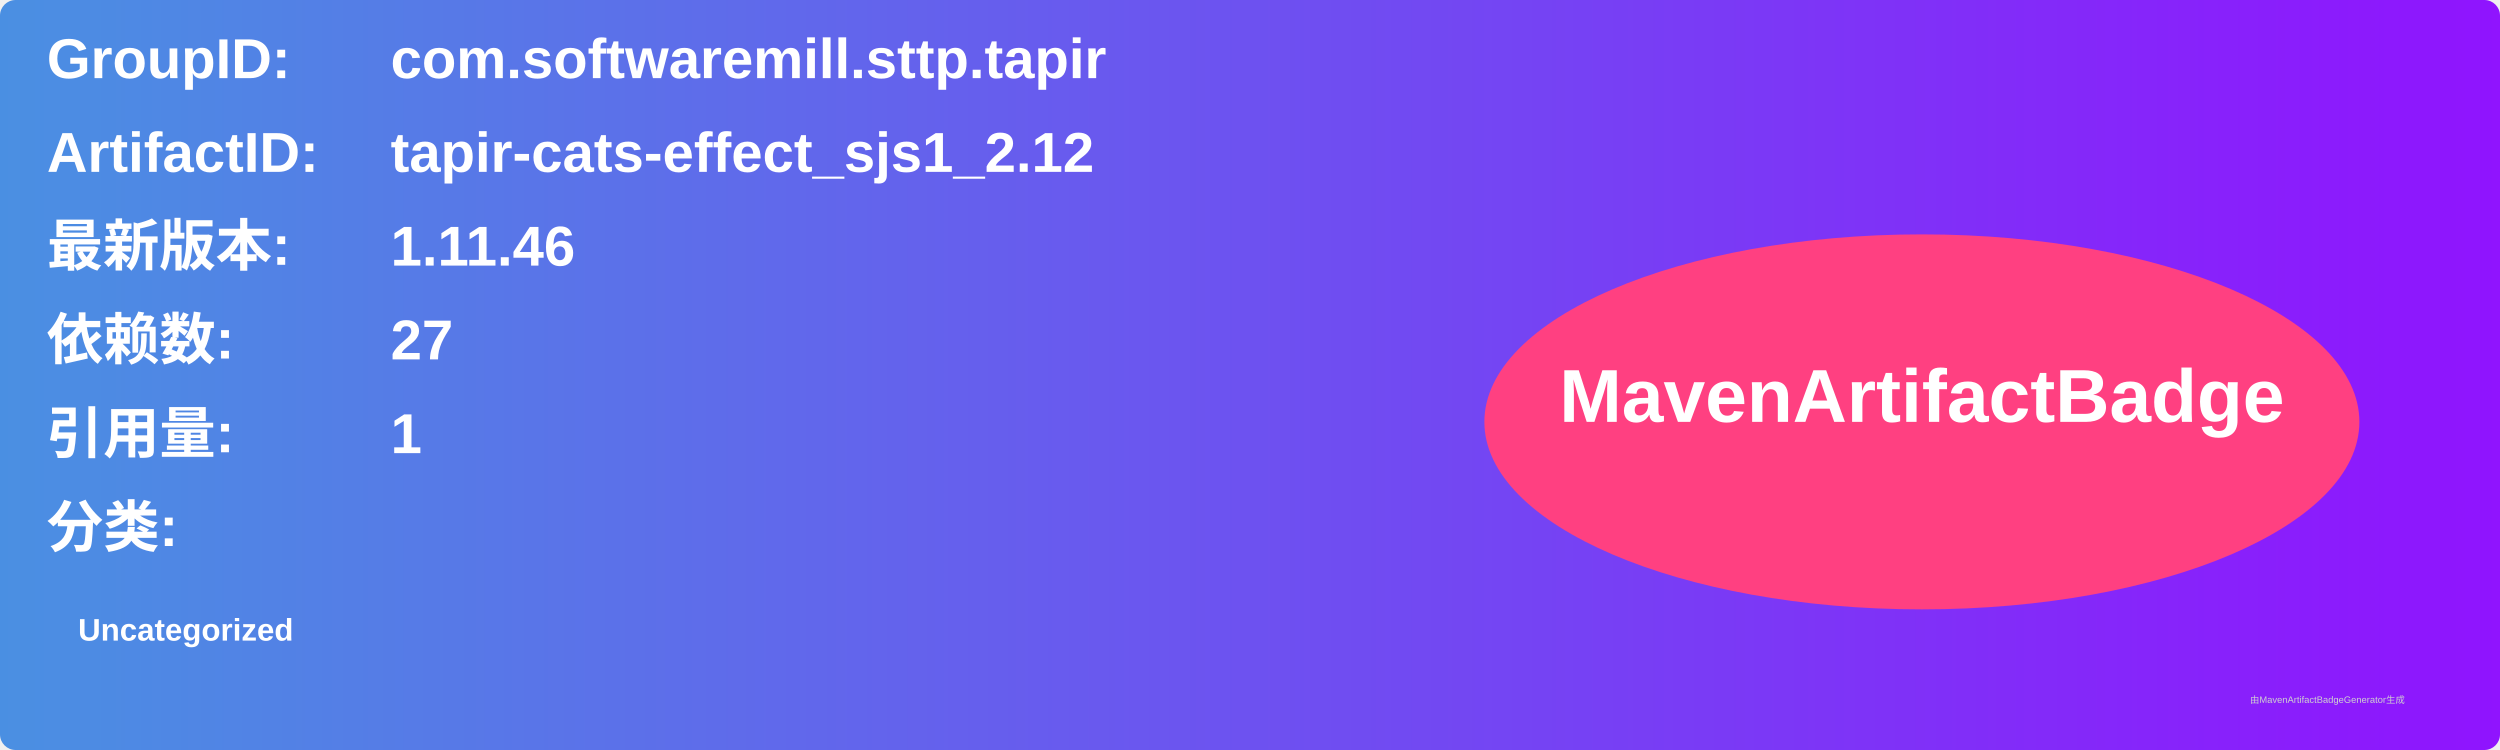
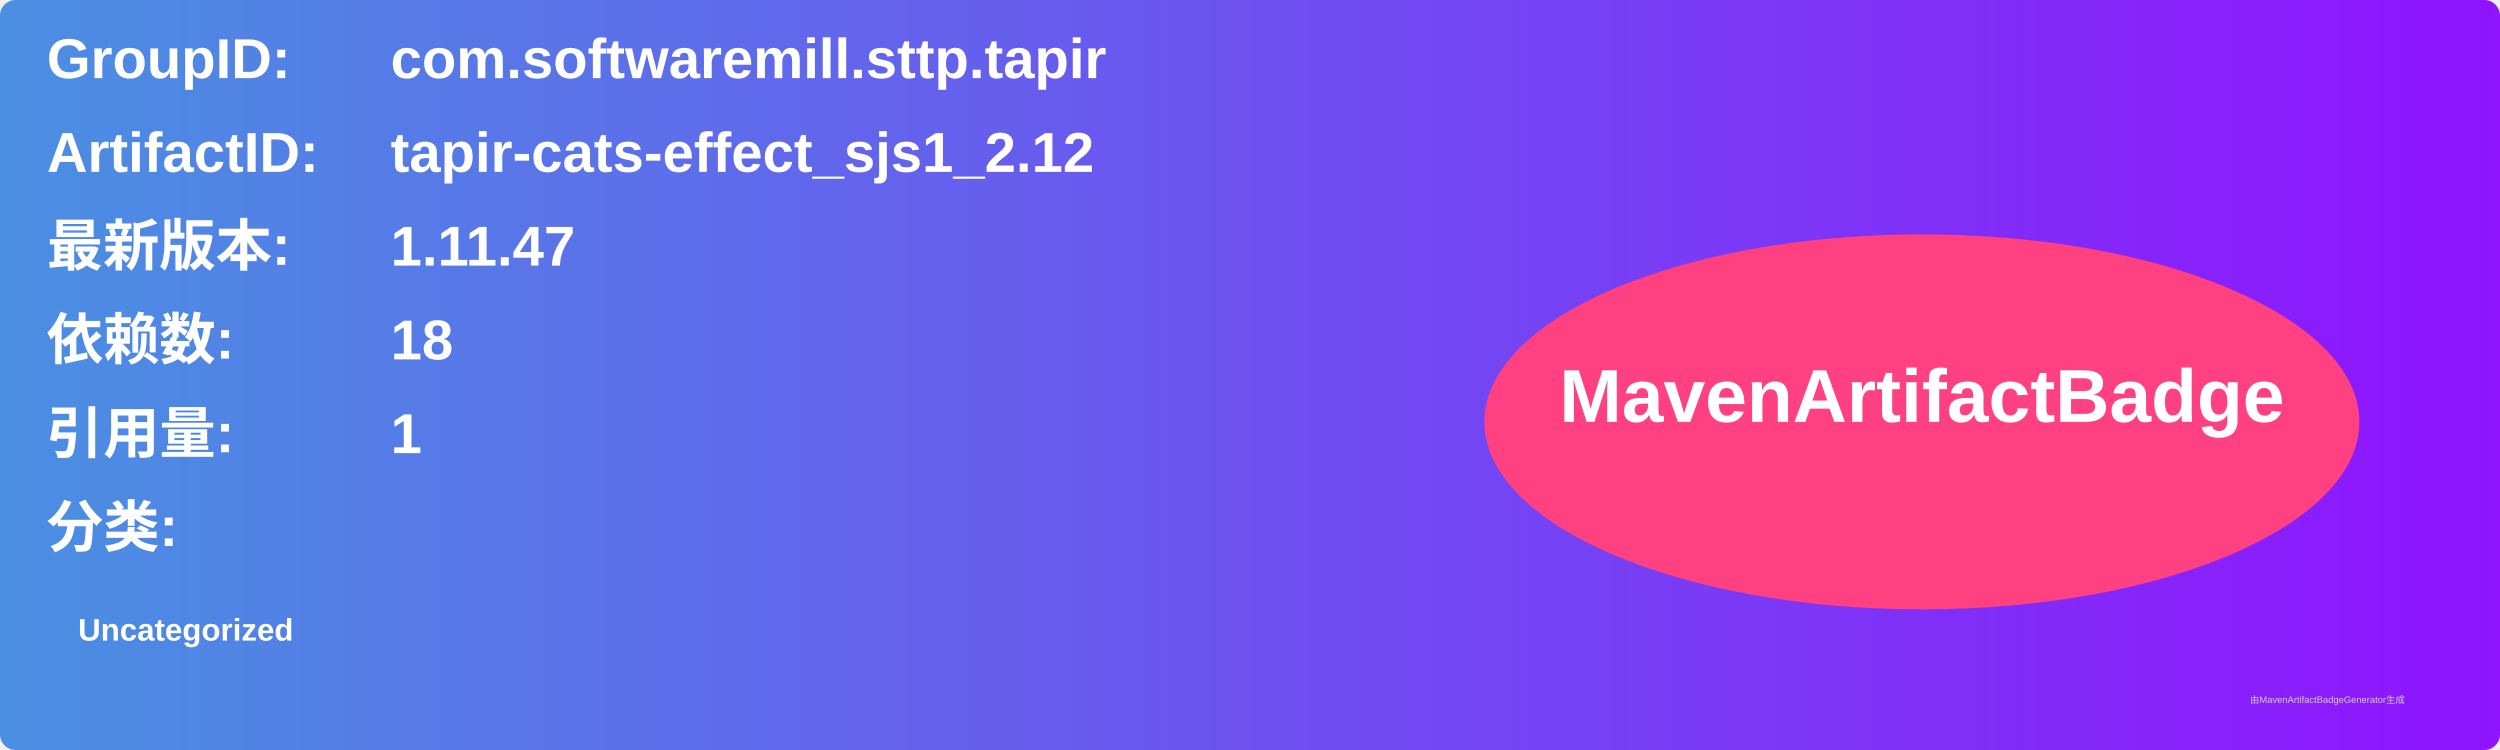
<svg xmlns="http://www.w3.org/2000/svg" width="800" height="240" viewBox="0 0 800 240">
  <linearGradient id="grad" x1="0%" y1="0%" x2="100%" y2="0%">
    <stop offset="0%" stop-color="#4a90e2" />
    <stop offset="100%" stop-color="#9013fe" />
  </linearGradient>
  <rect width="100%" height="100%" rx="5" ry="5" fill="url(#grad)" />
  <g transform="translate(15, 15)">
    <text x="0" y="10" font-family="Arial" font-size="18" fill="white" font-weight="bold" width="260">GroupID:</text>
    <text x="110" y="10" font-family="Arial" font-size="18" fill="white" font-weight="bold" width="460">com.softwaremill.sttp.tapir</text>
    <text x="0" y="40" font-family="Arial" font-size="18" fill="white" font-weight="bold" width="260">ArtifactID:</text>
    <text x="110" y="40" font-family="Arial" font-size="18" fill="white" font-weight="bold" width="460">tapir-cats-effect_sjs1_2.12</text>
    <text x="0" y="70" font-family="Arial" font-size="18" fill="white" font-weight="bold">最新版本:</text>
    <text x="110" y="70" font-family="Arial" font-size="18" fill="white" font-weight="bold">
-       <tspan font-weight="bold">1.11.46</tspan>
+       <tspan font-weight="bold">1.11.47</tspan>
    </text>
    <text x="0" y="100" font-family="Arial" font-size="18" fill="white" font-weight="bold">依赖数: </text>
    <text x="110" y="100" font-family="Arial" font-size="18" fill="white">
-       <tspan font-weight="bold">27</tspan>
+       <tspan font-weight="bold">18</tspan>
    </text>
    <text x="0" y="130" font-family="Arial" font-size="18" fill="white" font-weight="bold">引用量: </text>
    <text x="110" y="130" font-family="Arial" font-size="18" fill="white">
      <tspan font-weight="bold">1</tspan>
    </text>
    <text x="0" y="160" font-family="Arial" font-size="18" fill="white" font-weight="bold">分类:</text>
    <text x="10" y="190" font-family="Arial" font-size="10" fill="white">
      <tspan font-weight="bold">Uncategorized</tspan>
    </text>
    <ellipse cx="600" cy="120" rx="140" ry="60" fill="#ff4081" />
    <text x="600" y="120" text-anchor="middle" font-family="Arial" font-size="24" fill="white" font-weight="bold">MavenArtifactBadge</text>
  </g>
  <text x="720" y="225" font-family="Arial" font-size="3" fill="#d0d0d0">由MavenArtifactBadgeGenerator生成</text>
</svg>
